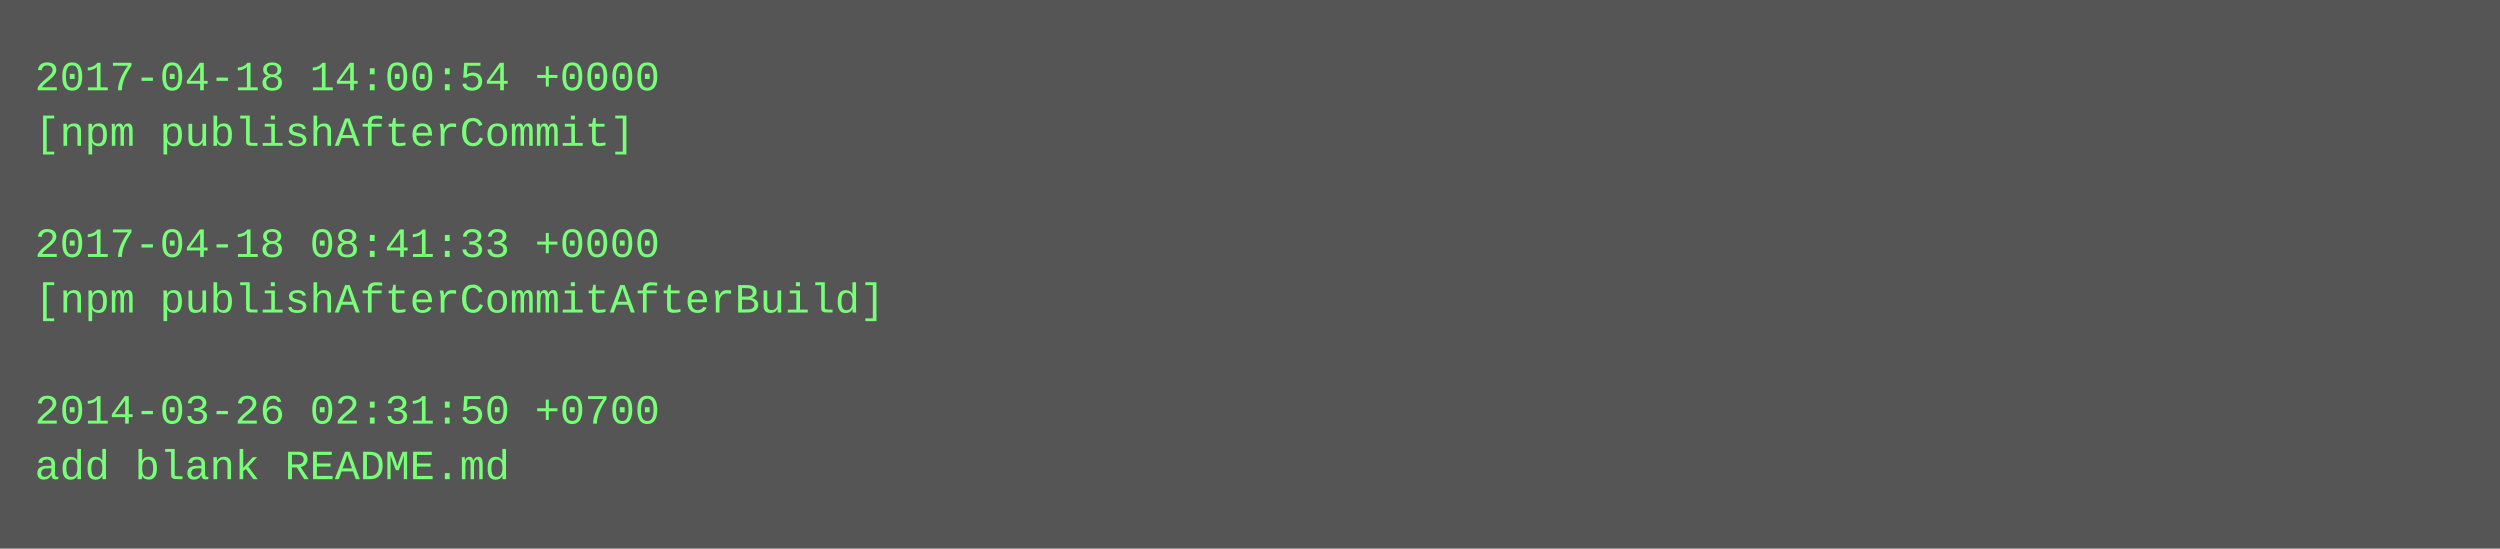
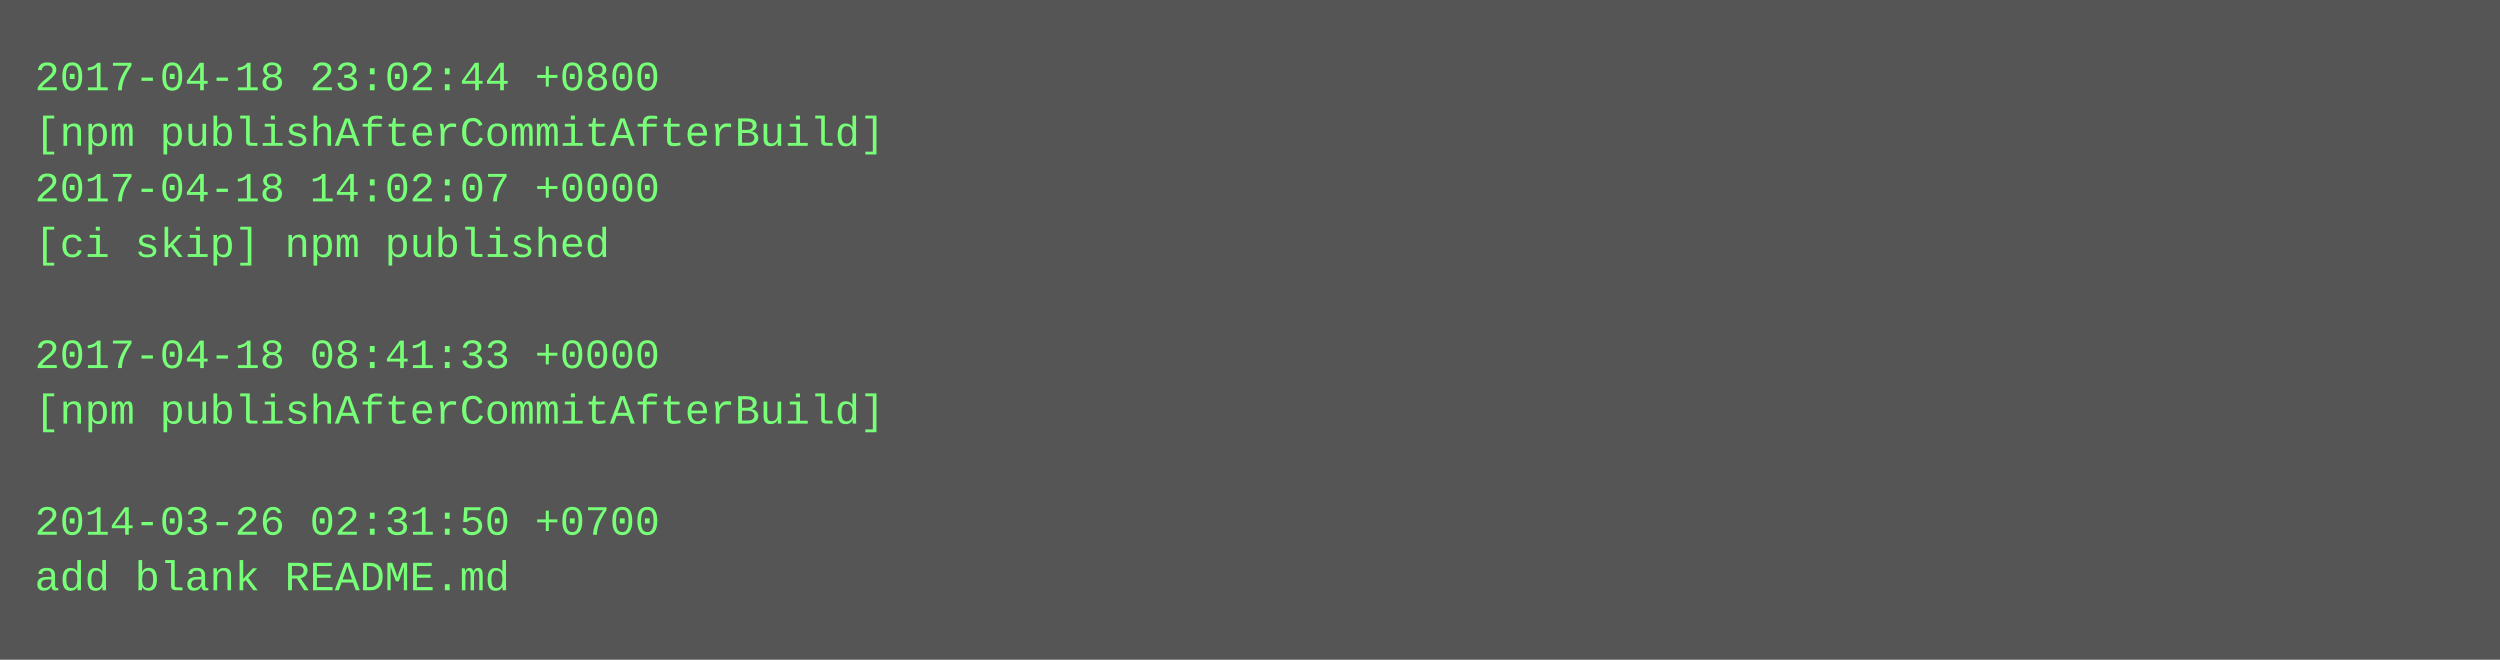
- <svg xmlns="http://www.w3.org/2000/svg" height="158" width="720">
-   <rect height="158" fill="#555" width="720" />
+ <svg xmlns="http://www.w3.org/2000/svg" height="190" width="720">
+   <rect height="190" fill="#555" width="720" />
  <text fill="#7f7" font-family="Courier New" font-size="12" xml:space="preserve">
-     <tspan x="10" y="26">2017-04-18 14:00:54 +0000</tspan>
-     <tspan x="10" y="42">[npm publishAfterCommit]</tspan>
-     <tspan x="10" y="58" />
-     <tspan x="10" y="74">2017-04-18 08:41:33 +0000</tspan>
-     <tspan x="10" y="90">[npm publishAfterCommitAfterBuild]</tspan>
-     <tspan x="10" y="106" />
-     <tspan x="10" y="122">2014-03-26 02:31:50 +0700</tspan>
-     <tspan x="10" y="138">add blank README.md</tspan>
+     <tspan x="10" y="26">2017-04-18 23:02:44 +0800</tspan>
+     <tspan x="10" y="42">[npm publishAfterCommitAfterBuild]</tspan>
+     <tspan x="10" y="58">2017-04-18 14:02:07 +0000</tspan>
+     <tspan x="10" y="74">[ci skip] npm published</tspan>
+     <tspan x="10" y="90" />
+     <tspan x="10" y="106">2017-04-18 08:41:33 +0000</tspan>
+     <tspan x="10" y="122">[npm publishAfterCommitAfterBuild]</tspan>
+     <tspan x="10" y="138" />
+     <tspan x="10" y="154">2014-03-26 02:31:50 +0700</tspan>
+     <tspan x="10" y="170">add blank README.md</tspan>
  </text>
</svg>
